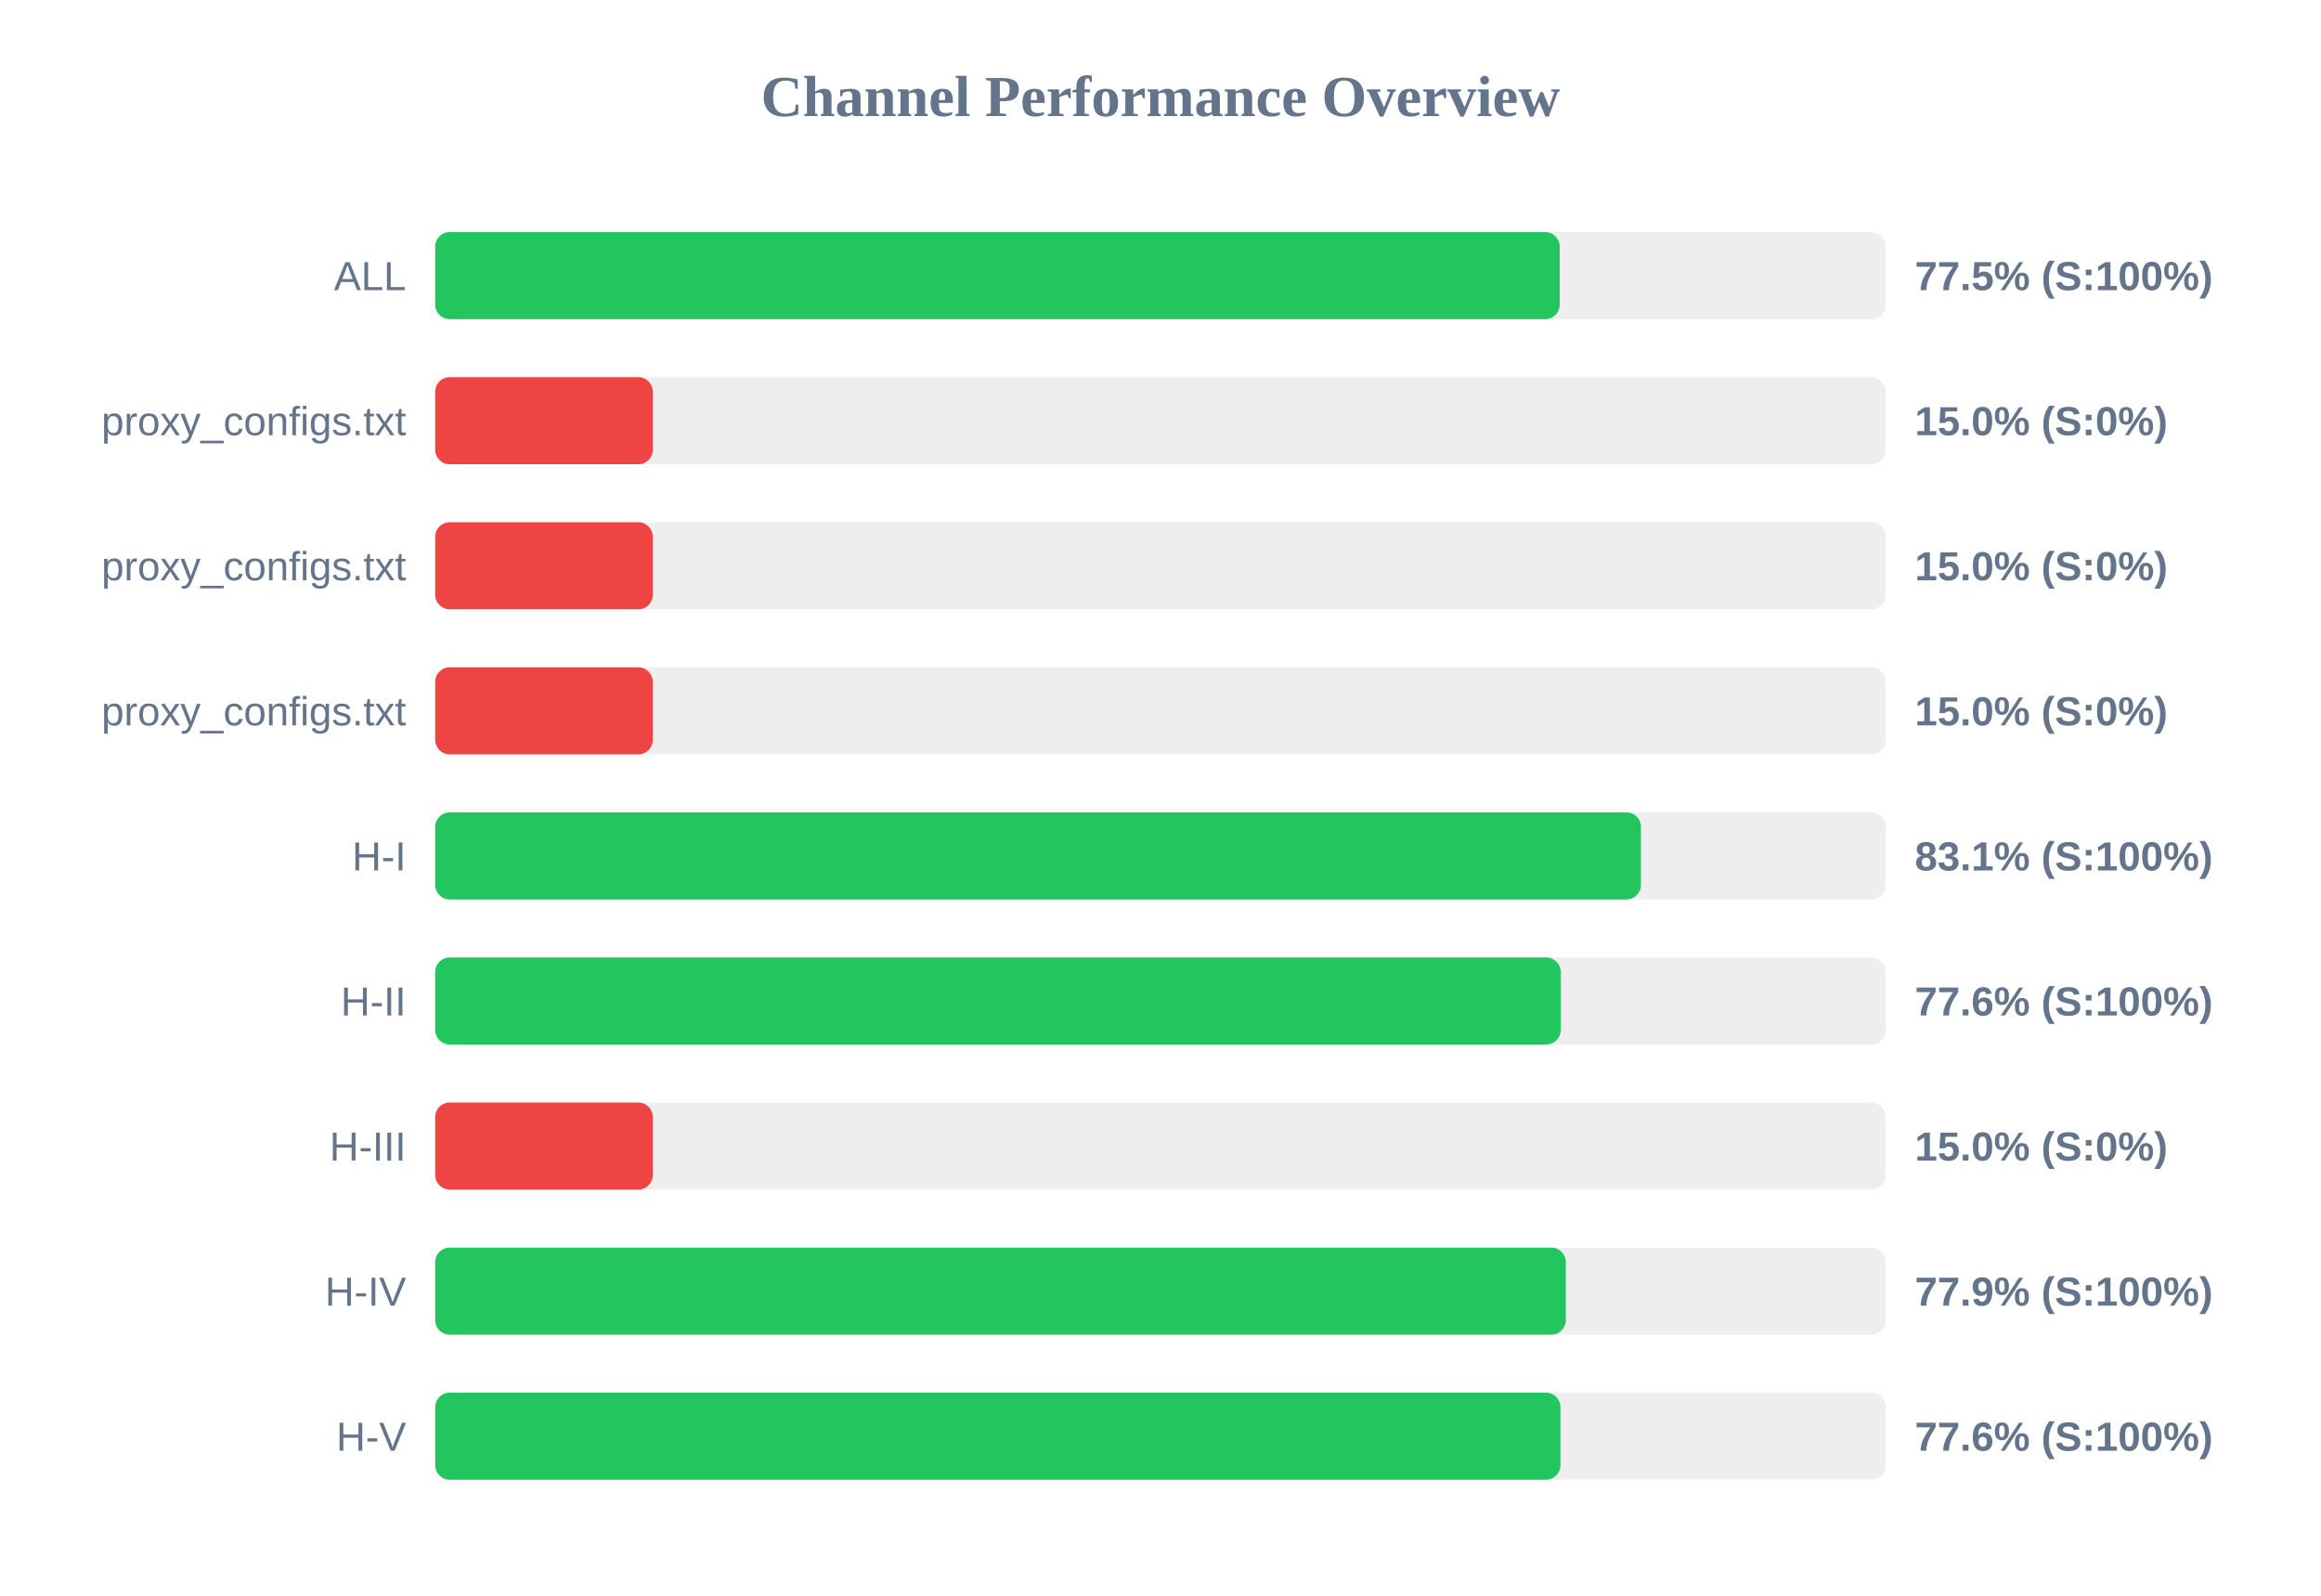
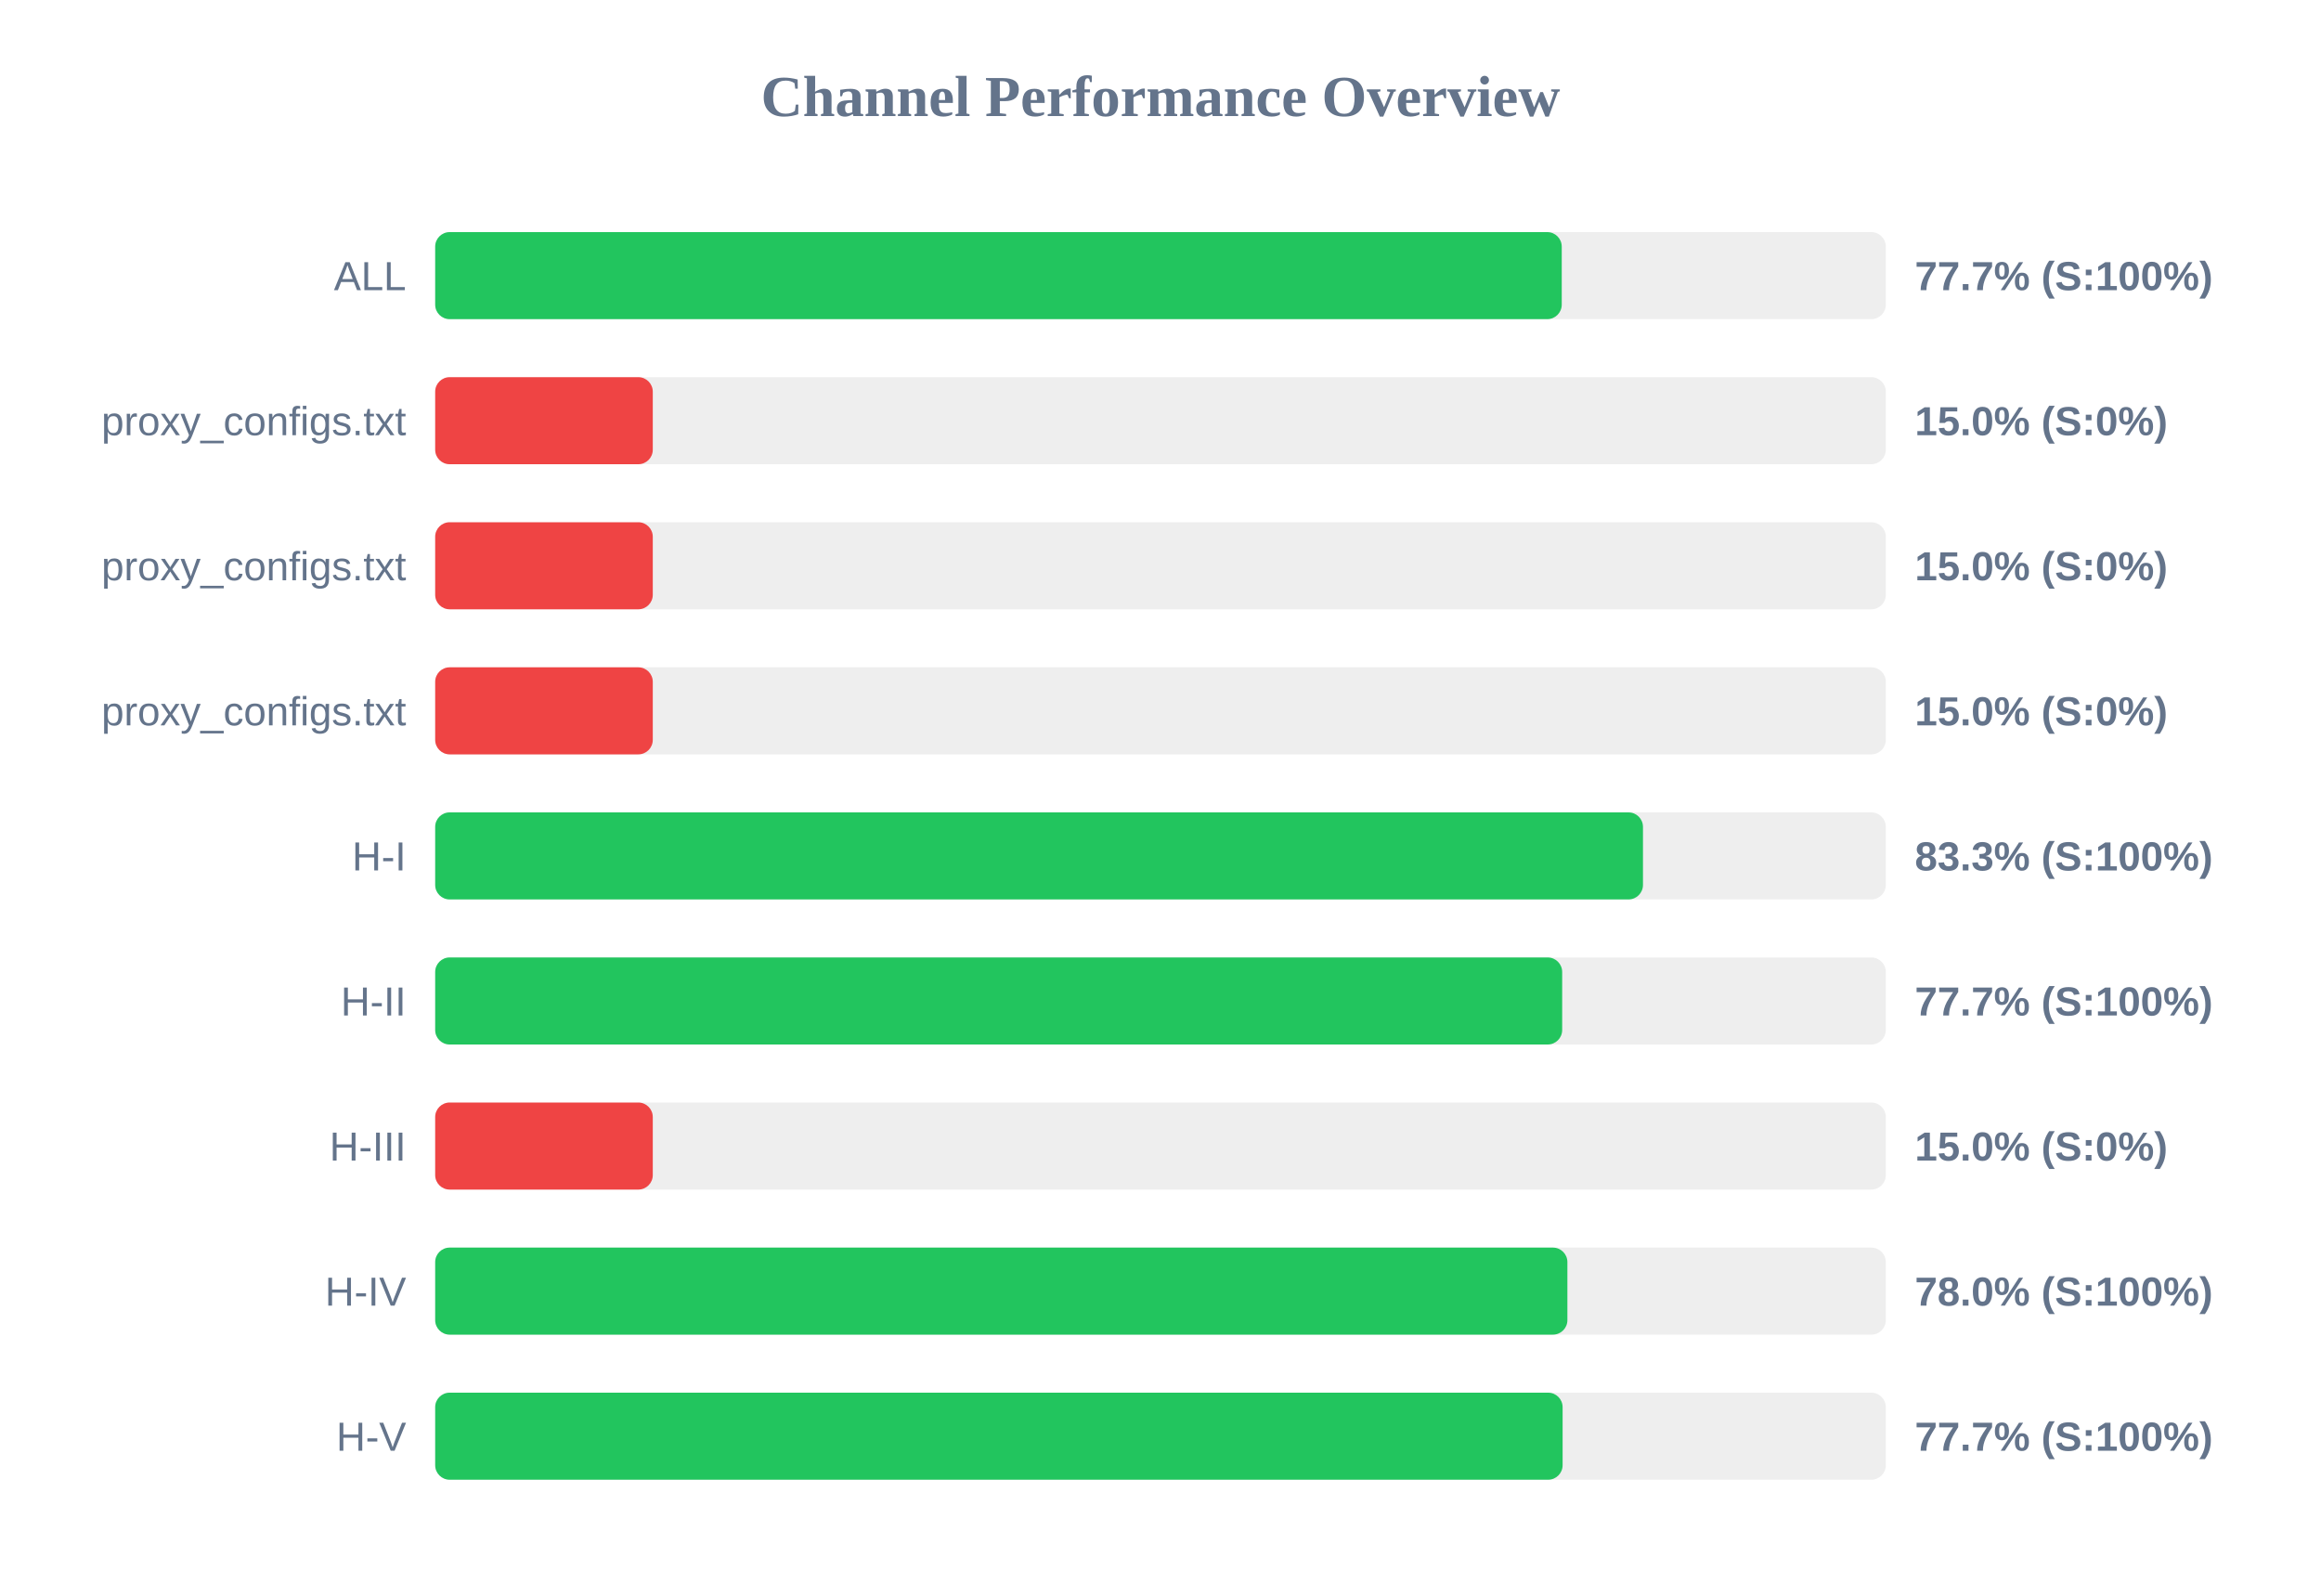
<svg xmlns="http://www.w3.org/2000/svg" width="800" height="550" version="1.1">
  <style>
        .row { font: 14px Arial; fill: #64748b; }
        .score { font: bold 14px Arial; fill: #64748b; }
    </style>
  <text x="400" y="40" text-anchor="middle" font-size="20px" font-weight="bold" fill="#64748b">Channel Performance Overview</text>
  <rect x="150" y="80" width="500" height="30" fill="#eee" rx="5" />
-   <rect x="150" y="80" width="387.6" height="30" fill="#22c55e" rx="5" />
+   <rect x="150" y="80" width="388.3" height="30" fill="#22c55e" rx="5" />
  <text x="140" y="100" text-anchor="end" class="row">ALL</text>
-   <text x="660" y="100" text-anchor="start" class="score">77.5% (S:100%)</text>
+   <text x="660" y="100" text-anchor="start" class="score">77.7% (S:100%)</text>
  <rect x="150" y="130" width="500" height="30" fill="#eee" rx="5" />
  <rect x="150" y="130" width="75.0" height="30" fill="#ef4444" rx="5" />
  <text x="140" y="150" text-anchor="end" class="row">proxy_configs.txt</text>
  <text x="660" y="150" text-anchor="start" class="score">15.0% (S:0%)</text>
  <rect x="150" y="180" width="500" height="30" fill="#eee" rx="5" />
  <rect x="150" y="180" width="75.0" height="30" fill="#ef4444" rx="5" />
  <text x="140" y="200" text-anchor="end" class="row">proxy_configs.txt</text>
  <text x="660" y="200" text-anchor="start" class="score">15.0% (S:0%)</text>
  <rect x="150" y="230" width="500" height="30" fill="#eee" rx="5" />
  <rect x="150" y="230" width="75.0" height="30" fill="#ef4444" rx="5" />
  <text x="140" y="250" text-anchor="end" class="row">proxy_configs.txt</text>
  <text x="660" y="250" text-anchor="start" class="score">15.0% (S:0%)</text>
  <rect x="150" y="280" width="500" height="30" fill="#eee" rx="5" />
-   <rect x="150" y="280" width="415.6" height="30" fill="#22c55e" rx="5" />
+   <rect x="150" y="280" width="416.3" height="30" fill="#22c55e" rx="5" />
  <text x="140" y="300" text-anchor="end" class="row">H-I</text>
-   <text x="660" y="300" text-anchor="start" class="score">83.1% (S:100%)</text>
+   <text x="660" y="300" text-anchor="start" class="score">83.3% (S:100%)</text>
  <rect x="150" y="330" width="500" height="30" fill="#eee" rx="5" />
-   <rect x="150" y="330" width="387.95" height="30" fill="#22c55e" rx="5" />
+   <rect x="150" y="330" width="388.45" height="30" fill="#22c55e" rx="5" />
  <text x="140" y="350" text-anchor="end" class="row">H-II</text>
-   <text x="660" y="350" text-anchor="start" class="score">77.6% (S:100%)</text>
+   <text x="660" y="350" text-anchor="start" class="score">77.7% (S:100%)</text>
  <rect x="150" y="380" width="500" height="30" fill="#eee" rx="5" />
  <rect x="150" y="380" width="75.0" height="30" fill="#ef4444" rx="5" />
  <text x="140" y="400" text-anchor="end" class="row">H-III</text>
  <text x="660" y="400" text-anchor="start" class="score">15.0% (S:0%)</text>
  <rect x="150" y="430" width="500" height="30" fill="#eee" rx="5" />
-   <rect x="150" y="430" width="389.7" height="30" fill="#22c55e" rx="5" />
+   <rect x="150" y="430" width="390.25" height="30" fill="#22c55e" rx="5" />
  <text x="140" y="450" text-anchor="end" class="row">H-IV</text>
-   <text x="660" y="450" text-anchor="start" class="score">77.9% (S:100%)</text>
+   <text x="660" y="450" text-anchor="start" class="score">78.0% (S:100%)</text>
  <rect x="150" y="480" width="500" height="30" fill="#eee" rx="5" />
-   <rect x="150" y="480" width="387.85" height="30" fill="#22c55e" rx="5" />
+   <rect x="150" y="480" width="388.6" height="30" fill="#22c55e" rx="5" />
  <text x="140" y="500" text-anchor="end" class="row">H-V</text>
-   <text x="660" y="500" text-anchor="start" class="score">77.6% (S:100%)</text>
+   <text x="660" y="500" text-anchor="start" class="score">77.7% (S:100%)</text>
</svg>
